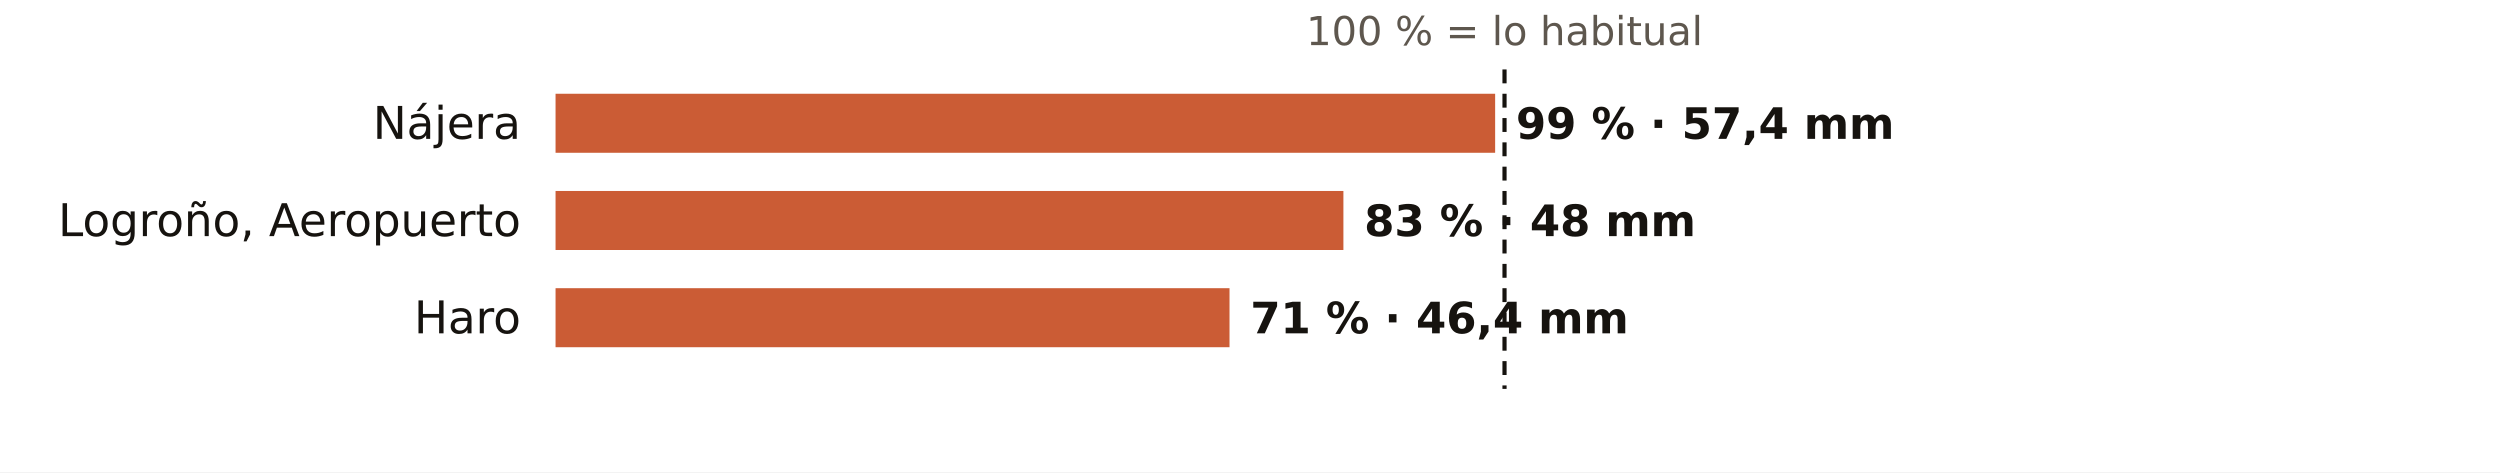
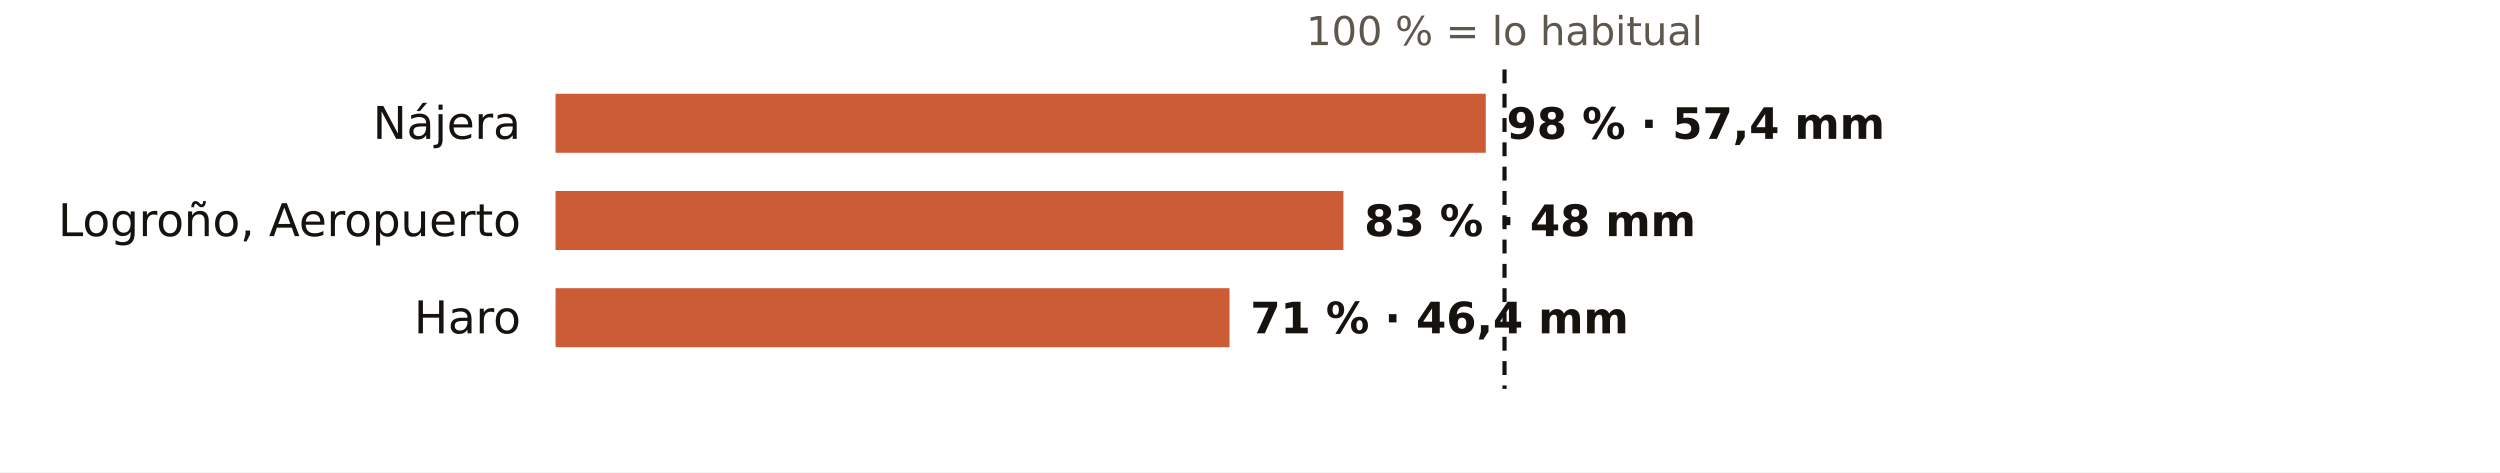
<svg xmlns="http://www.w3.org/2000/svg" viewBox="0 0 720 136" width="720" height="136" role="img" aria-label="El otoño en los pluviómetros de AEMET de La Rioja: % de lo habitual">
  <rect width="720" height="136" fill="#FFFFFF" />
  <text x="433.3" y="13.0" font-size="11.5" fill="#5E574E" text-anchor="middle" font-weight="400" font-family="Public Sans, DejaVu Sans, Arial, sans-serif">100 % = lo habitual</text>
  <text x="150.0" y="40.0" font-size="13" fill="#16130F" text-anchor="end" font-weight="500" font-family="Public Sans, DejaVu Sans, Arial, sans-serif">Nájera</text>
-   <rect x="160" y="27" width="270.6" height="17" fill="#C4461A" opacity="0.88" />
-   <text x="436.6" y="40.0" font-size="12.5" fill="#16130F" text-anchor="start" font-weight="600" font-family="Public Sans, DejaVu Sans, Arial, sans-serif">99 % · 57,4 mm</text>
+   <rect x="160" y="27" width="267.9" height="17" fill="#C4461A" opacity="0.88" />
+   <text x="433.9" y="40.0" font-size="12.5" fill="#16130F" text-anchor="start" font-weight="600" font-family="Public Sans, DejaVu Sans, Arial, sans-serif">98 % · 57,4 mm</text>
  <text x="150.0" y="68.0" font-size="13" fill="#16130F" text-anchor="end" font-weight="500" font-family="Public Sans, DejaVu Sans, Arial, sans-serif">Logroño, Aeropuerto</text>
  <rect x="160" y="55" width="226.9" height="17" fill="#C4461A" opacity="0.88" />
  <text x="392.9" y="68.0" font-size="12.5" fill="#16130F" text-anchor="start" font-weight="600" font-family="Public Sans, DejaVu Sans, Arial, sans-serif">83 % · 48 mm</text>
  <text x="150.0" y="96.0" font-size="13" fill="#16130F" text-anchor="end" font-weight="500" font-family="Public Sans, DejaVu Sans, Arial, sans-serif">Haro</text>
  <rect x="160" y="83" width="194.1" height="17" fill="#C4461A" opacity="0.88" />
  <text x="360.1" y="96.0" font-size="12.5" fill="#16130F" text-anchor="start" font-weight="600" font-family="Public Sans, DejaVu Sans, Arial, sans-serif">71 % · 46,4 mm</text>
  <line x1="433.3" x2="433.3" y1="20" y2="112" stroke="#16130F" stroke-width="1.2" stroke-dasharray="4 3" />
</svg>
